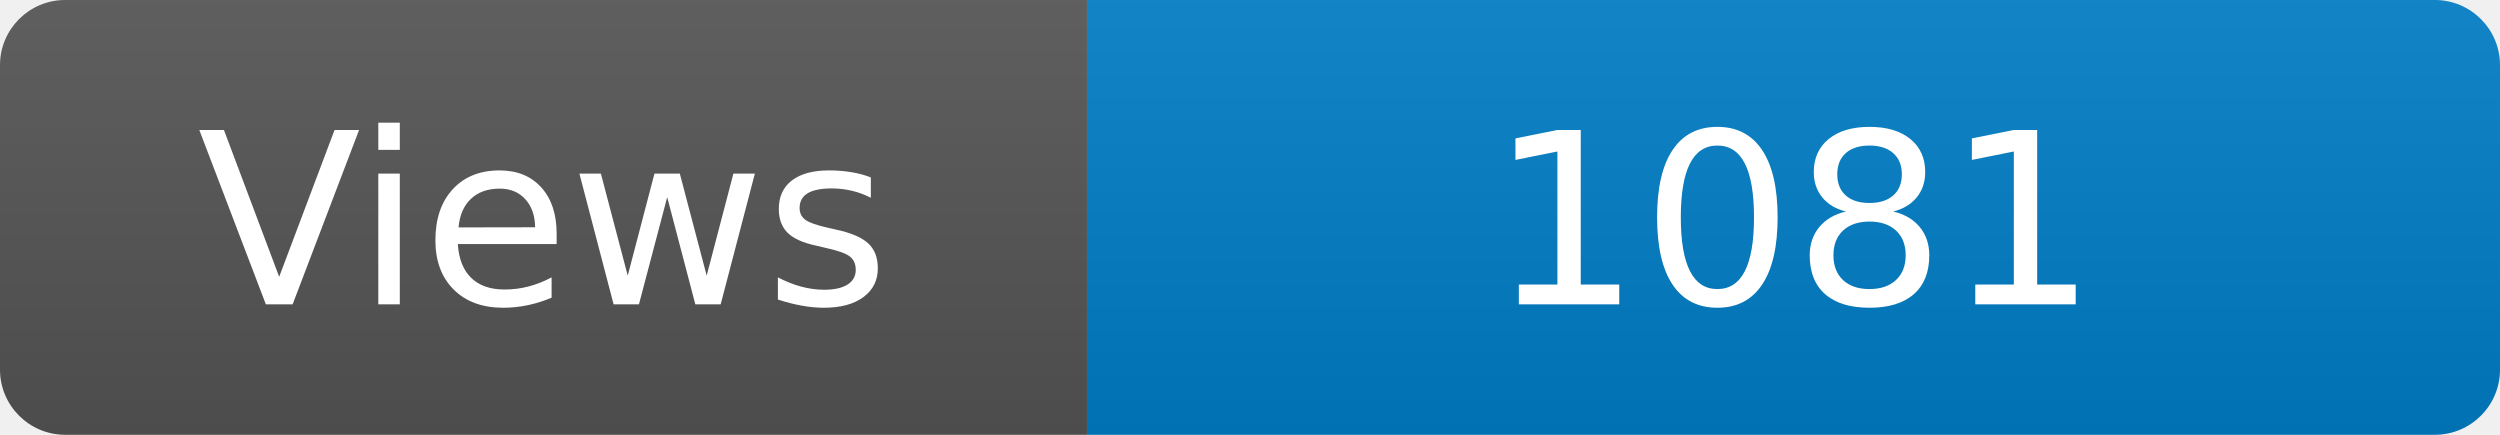
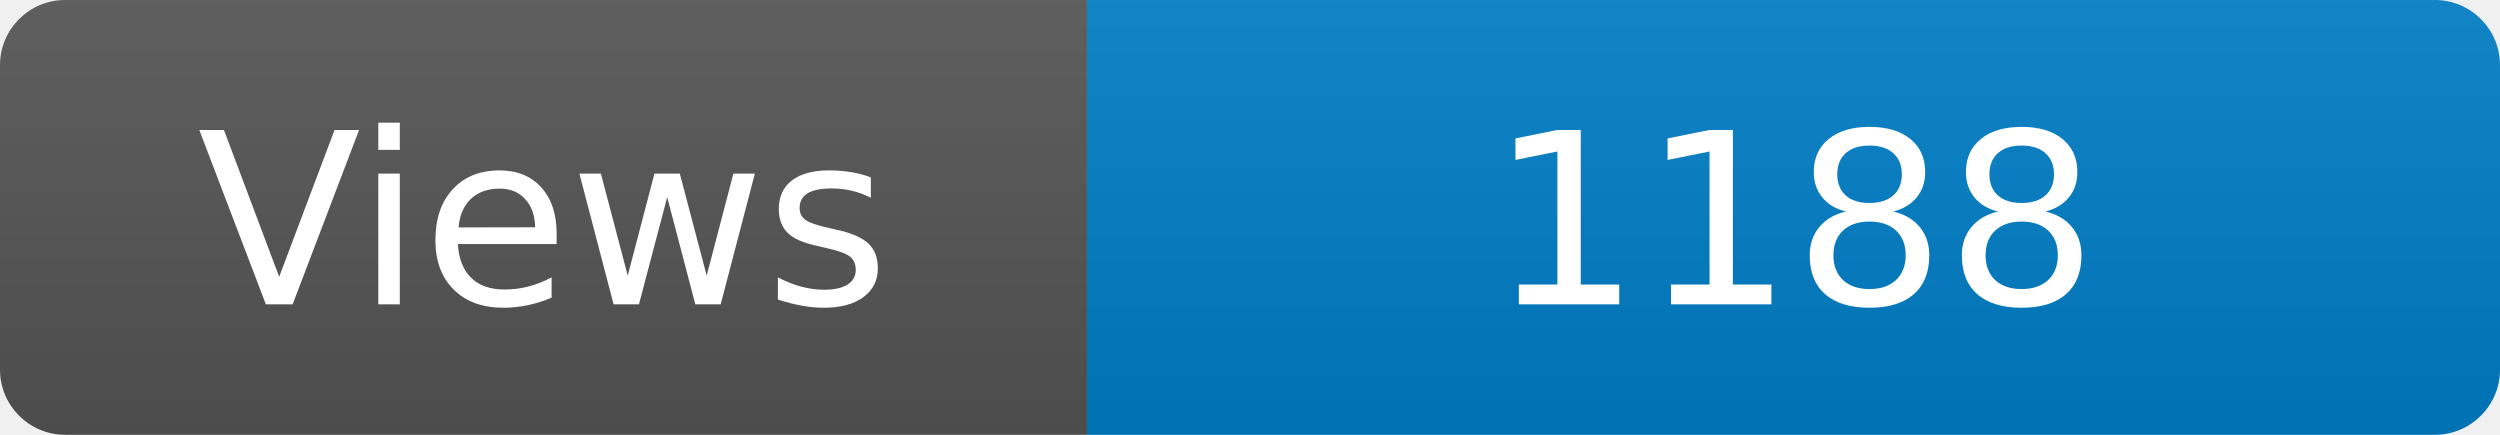
<svg xmlns="http://www.w3.org/2000/svg" width="115" height="20" role="img" aria-label="Maintained?: yes">
  <linearGradient id="s" x2="0" y2="100%">
    <stop offset="0" stop-color="#bbb" stop-opacity=".1" />
    <stop offset="1" stop-opacity=".1" />
  </linearGradient>
  <clipPath id="r">
    <rect width="115" height="20" rx="3" fill="#fff" />
  </clipPath>
  <g clip-path="url(#r)">
    <rect width="50" height="20" fill="#555" />
    <rect x="50" width="160" height="20" fill="#007ec6" />
    <rect width="115" height="20" fill="url(#s)" />
  </g>
  <g fill="#fff" text-anchor="middle" font-family="Verdana,Geneva,DejaVu Sans,sans-serif" font-size="110">
    <text x="250" y="140" transform="scale(.1)" fill="#fff">Views</text>
-     <text x="825" y="140" transform="scale(.1)" fill="#fff">1081</text>
+     <text x="825" y="140" transform="scale(.1)" fill="#fff">1188</text>
  </g>
</svg>
